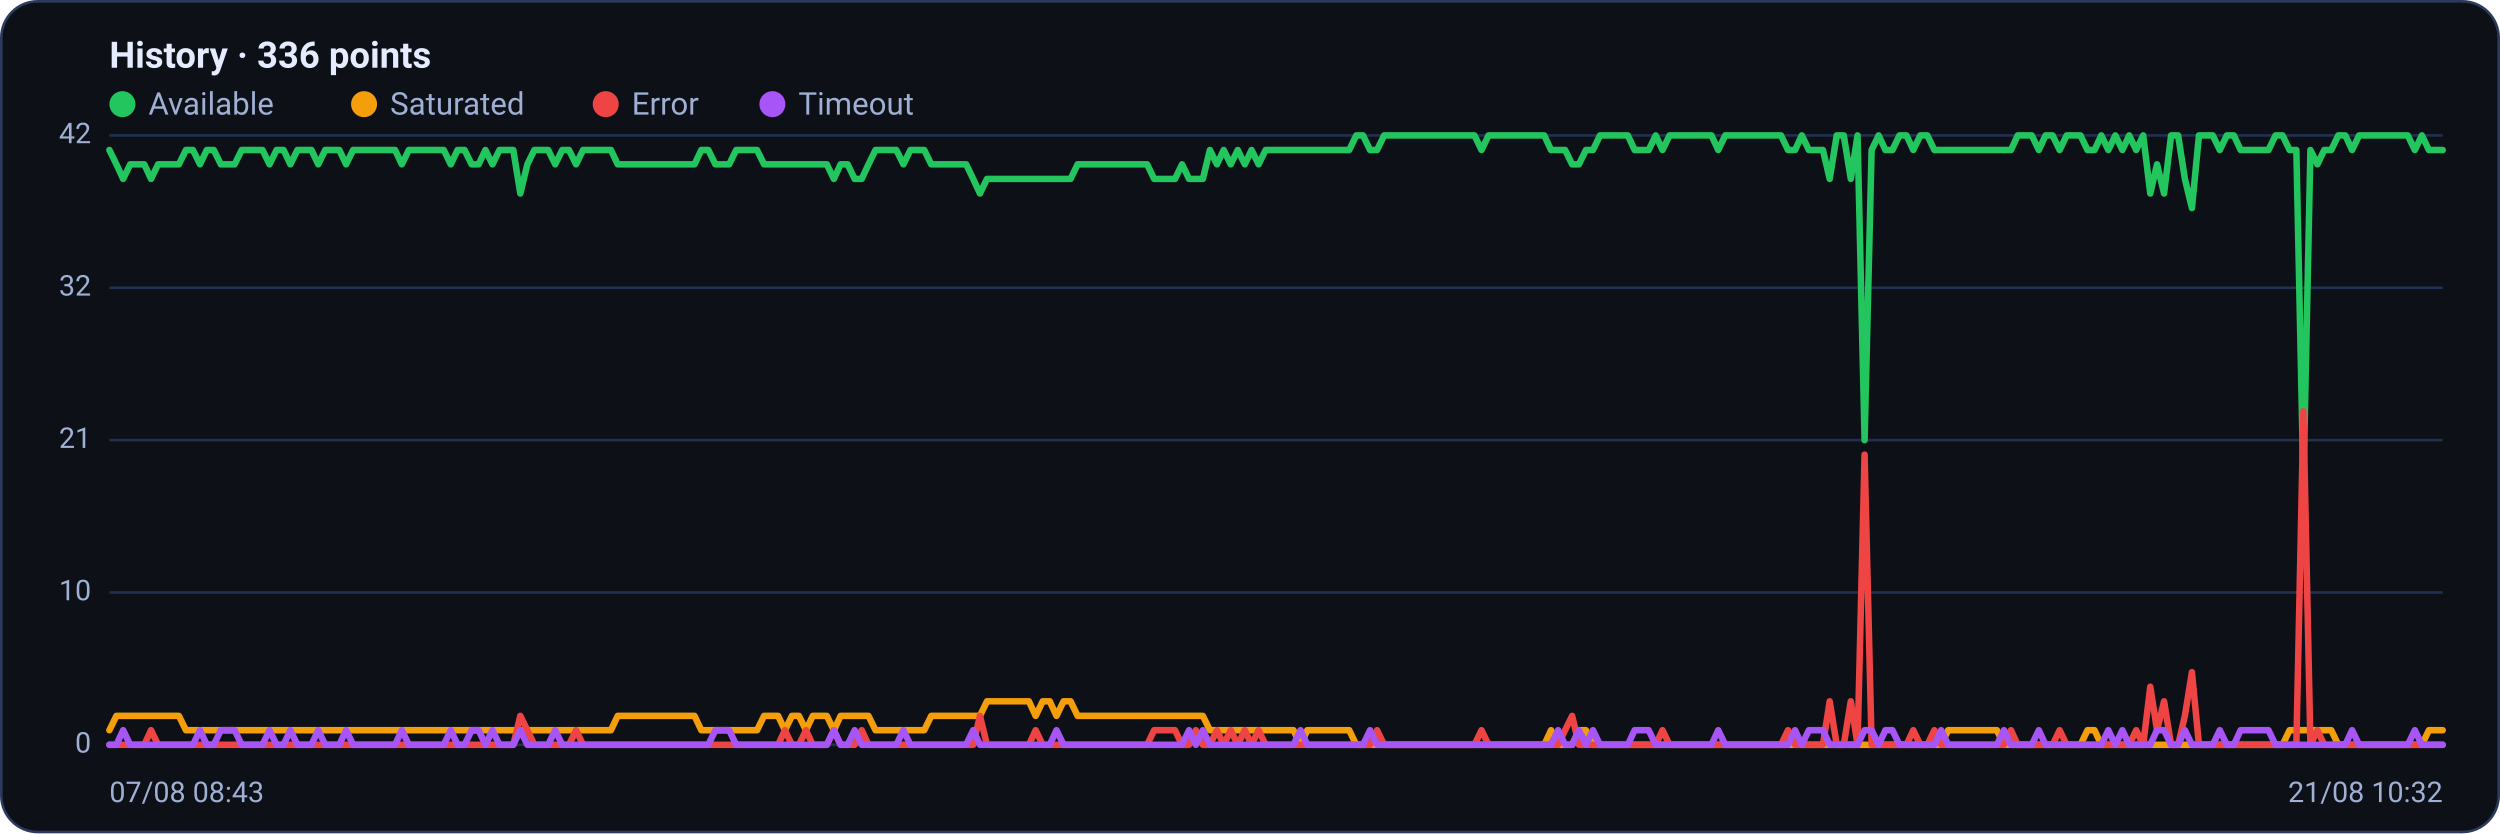
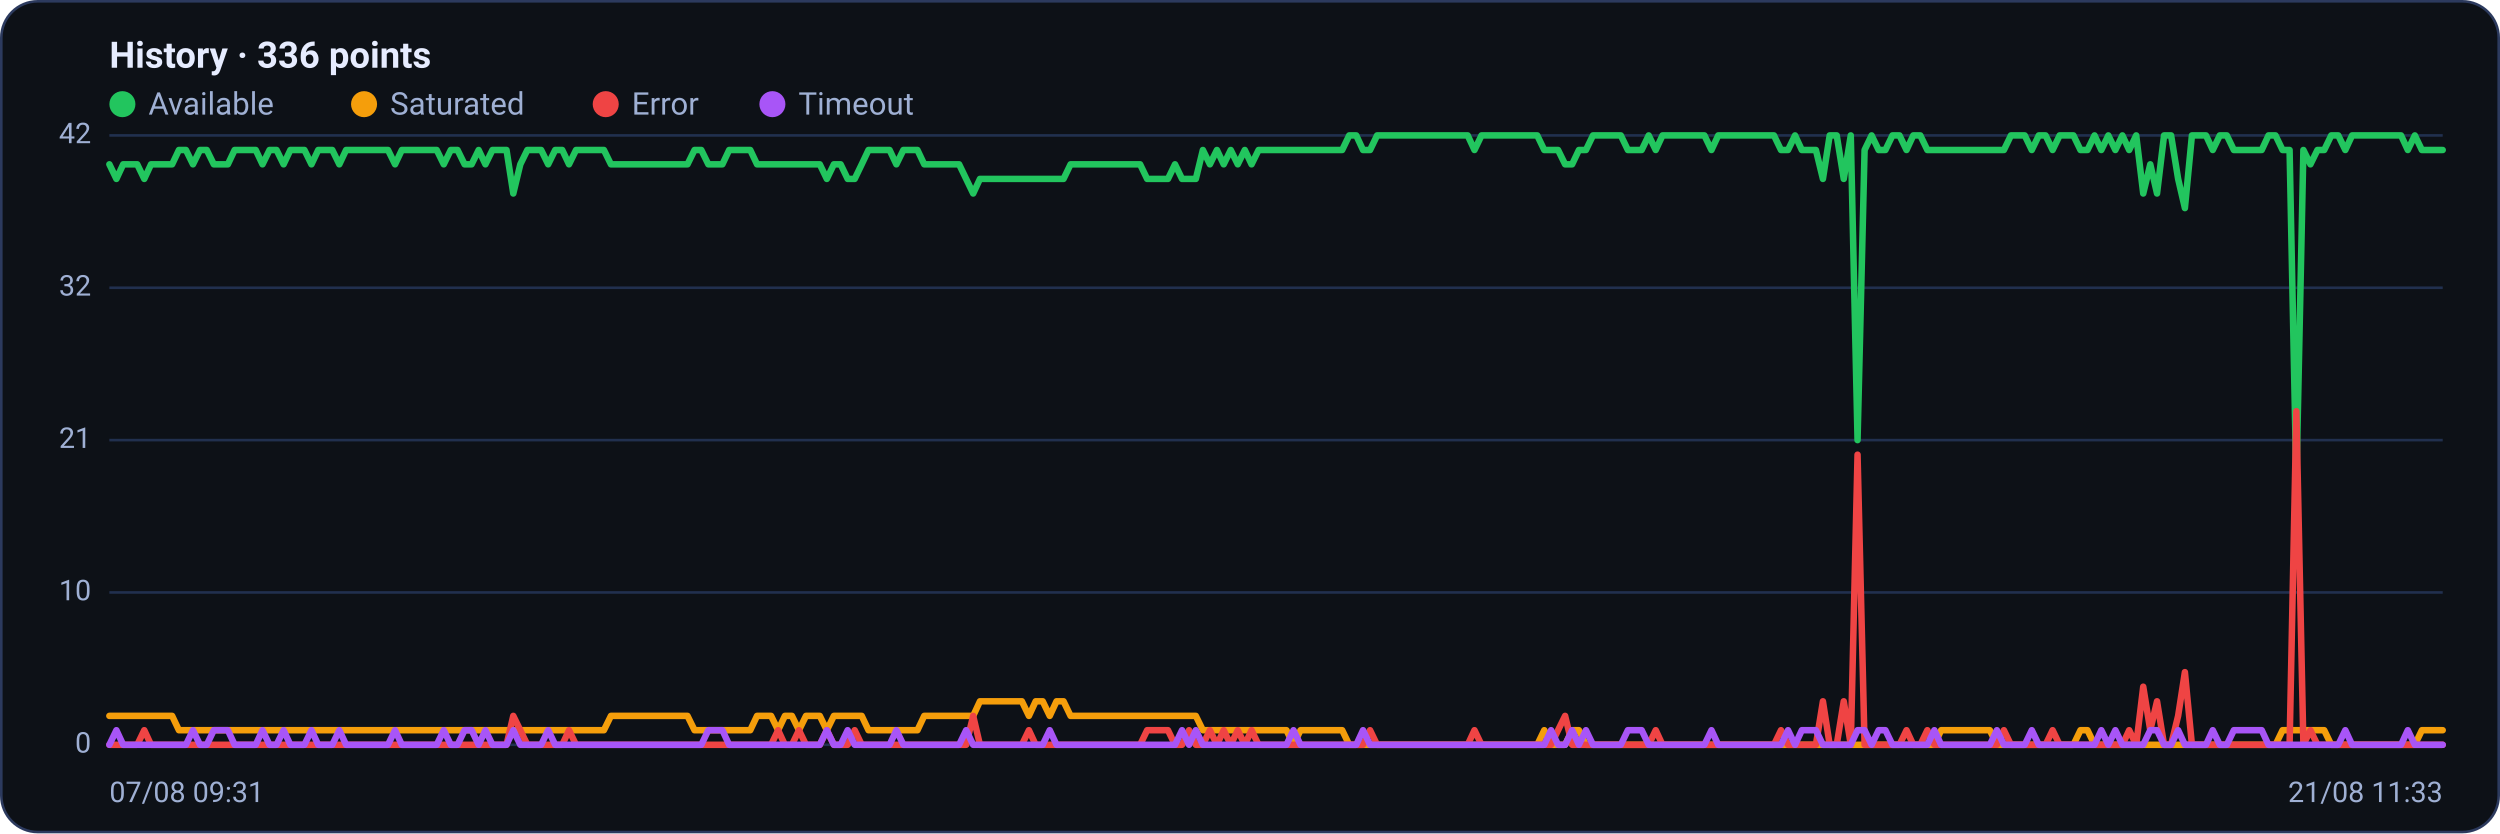
<svg xmlns="http://www.w3.org/2000/svg" viewBox="0 0 960 320" width="960" height="320" font-family="Segoe UI, system-ui, -apple-system, Roboto, Helvetica, Arial, sans-serif" role="img" aria-label="Availability history per region">
  <rect x="0.5" y="0.5" width="959" height="319" rx="14" fill="#0d1117" stroke="#2c3a5e" />
  <text x="42" y="26" font-size="14" font-weight="600" fill="#e6ecff">History · 336 points</text>
  <circle cx="47" cy="40" r="5" fill="#22c55e" />
  <text x="57" y="44" font-size="12" fill="#9fb0d4">Available</text>
  <circle cx="139.8" cy="40" r="5" fill="#f59e0b" />
  <text x="149.8" y="44" font-size="12" fill="#9fb0d4">Saturated</text>
  <circle cx="232.6" cy="40" r="5" fill="#ef4444" />
  <text x="242.6" y="44" font-size="12" fill="#9fb0d4">Error</text>
  <circle cx="296.6" cy="40" r="5" fill="#a855f7" />
  <text x="306.6" y="44" font-size="12" fill="#9fb0d4">Timeout</text>
  <line x1="42" y1="286.0" x2="938" y2="286.0" stroke="#21304f" stroke-width="1" />
  <text x="35" y="289.0" text-anchor="end" font-size="11" fill="#9fb0d4">0</text>
  <line x1="42" y1="227.5" x2="938" y2="227.5" stroke="#21304f" stroke-width="1" />
  <text x="35" y="230.5" text-anchor="end" font-size="11" fill="#9fb0d4">10</text>
  <line x1="42" y1="169.0" x2="938" y2="169.0" stroke="#21304f" stroke-width="1" />
  <text x="35" y="172.0" text-anchor="end" font-size="11" fill="#9fb0d4">21</text>
  <line x1="42" y1="110.5" x2="938" y2="110.5" stroke="#21304f" stroke-width="1" />
  <text x="35" y="113.5" text-anchor="end" font-size="11" fill="#9fb0d4">32</text>
  <line x1="42" y1="52.0" x2="938" y2="52.0" stroke="#21304f" stroke-width="1" />
  <text x="35" y="55.0" text-anchor="end" font-size="11" fill="#9fb0d4">42</text>
-   <polyline fill="none" stroke="#22c55e" stroke-width="2.5" stroke-linejoin="round" stroke-linecap="round" points="42.0,57.6 44.7,63.1 47.3,68.7 50.0,63.1 52.7,63.1 55.4,63.1 58.0,68.7 60.7,63.1 63.4,63.1 66.1,63.1 68.7,63.1 71.4,57.6 74.1,57.6 76.8,63.1 79.4,57.6 82.1,57.6 84.8,63.1 87.5,63.1 90.1,63.1 92.8,57.6 95.5,57.6 98.2,57.6 100.8,57.6 103.5,63.1 106.2,57.6 108.9,57.6 111.5,63.1 114.2,57.6 116.9,57.6 119.6,57.6 122.2,63.1 124.9,57.6 127.6,57.6 130.3,57.6 132.9,63.1 135.6,57.6 138.3,57.6 141.0,57.6 143.6,57.6 146.3,57.6 149.0,57.6 151.7,57.6 154.3,63.1 157.0,57.6 159.7,57.6 162.4,57.6 165.0,57.6 167.7,57.6 170.4,57.6 173.1,63.1 175.7,57.6 178.4,57.6 181.1,63.1 183.8,63.1 186.4,57.6 189.1,63.1 191.8,57.6 194.5,57.6 197.1,57.6 199.8,74.3 202.5,63.1 205.2,57.6 207.8,57.6 210.5,57.6 213.2,63.1 215.9,57.6 218.5,57.6 221.2,63.1 223.9,57.6 226.5,57.6 229.2,57.6 231.9,57.6 234.6,57.6 237.2,63.1 239.9,63.1 242.6,63.1 245.3,63.1 247.9,63.1 250.6,63.1 253.3,63.1 256.0,63.1 258.6,63.1 261.3,63.1 264.0,63.1 266.7,63.1 269.3,57.6 272.0,57.6 274.7,63.1 277.4,63.1 280.0,63.1 282.7,57.6 285.4,57.6 288.1,57.6 290.7,57.6 293.4,63.1 296.1,63.1 298.8,63.1 301.4,63.1 304.1,63.1 306.8,63.1 309.5,63.1 312.1,63.1 314.8,63.1 317.5,63.1 320.2,68.7 322.8,63.1 325.5,63.1 328.2,68.7 330.9,68.7 333.5,63.1 336.2,57.6 338.9,57.6 341.6,57.6 344.2,57.6 346.9,63.1 349.6,57.6 352.3,57.6 354.9,57.6 357.6,63.1 360.3,63.1 363.0,63.1 365.6,63.1 368.3,63.1 371.0,63.1 373.7,68.7 376.3,74.3 379.0,68.7 381.7,68.7 384.4,68.7 387.0,68.7 389.7,68.7 392.4,68.7 395.1,68.7 397.7,68.7 400.4,68.7 403.1,68.7 405.7,68.7 408.4,68.7 411.1,68.7 413.8,63.1 416.4,63.1 419.1,63.1 421.8,63.1 424.5,63.1 427.1,63.1 429.8,63.1 432.5,63.1 435.2,63.1 437.8,63.1 440.5,63.1 443.2,68.7 445.9,68.7 448.5,68.7 451.2,68.7 453.9,63.1 456.6,68.7 459.2,68.7 461.9,68.7 464.6,57.6 467.3,63.1 469.9,57.6 472.6,63.1 475.3,57.6 478.0,63.1 480.6,57.6 483.3,63.1 486.0,57.6 488.7,57.6 491.3,57.6 494.0,57.6 496.7,57.6 499.4,57.6 502.0,57.6 504.7,57.6 507.4,57.6 510.1,57.6 512.7,57.6 515.4,57.6 518.1,57.6 520.8,52.0 523.4,52.0 526.1,57.6 528.8,57.6 531.5,52.0 534.1,52.0 536.8,52.0 539.5,52.0 542.2,52.0 544.8,52.0 547.5,52.0 550.2,52.0 552.9,52.0 555.5,52.0 558.2,52.0 560.9,52.0 563.6,52.0 566.2,52.0 568.9,57.6 571.6,52.0 574.3,52.0 576.9,52.0 579.6,52.0 582.3,52.0 584.9,52.0 587.6,52.0 590.3,52.0 593.0,52.0 595.6,57.6 598.3,57.6 601.0,57.6 603.7,63.1 606.3,63.1 609.0,57.6 611.7,57.6 614.4,52.0 617.0,52.0 619.7,52.0 622.4,52.0 625.1,52.0 627.7,57.6 630.4,57.6 633.1,57.6 635.8,52.0 638.4,57.6 641.1,52.0 643.8,52.0 646.5,52.0 649.1,52.0 651.8,52.0 654.5,52.0 657.2,52.0 659.8,57.6 662.5,52.0 665.2,52.0 667.9,52.0 670.5,52.0 673.2,52.0 675.9,52.0 678.6,52.0 681.2,52.0 683.9,52.0 686.6,57.6 689.3,57.6 691.9,52.0 694.6,57.6 697.3,57.6 700.0,57.6 702.6,68.7 705.3,52.0 708.0,52.0 710.7,68.7 713.3,52.0 716.0,169.0 718.7,57.6 721.4,52.0 724.0,57.6 726.7,57.6 729.4,52.0 732.1,52.0 734.7,57.6 737.4,52.0 740.1,52.0 742.8,57.6 745.4,57.6 748.1,57.6 750.8,57.6 753.5,57.6 756.1,57.6 758.8,57.6 761.5,57.6 764.1,57.6 766.8,57.6 769.5,57.6 772.2,57.6 774.8,52.0 777.5,52.0 780.2,52.0 782.9,57.6 785.5,52.0 788.2,52.0 790.9,57.6 793.6,52.0 796.2,52.0 798.9,52.0 801.6,57.6 804.3,57.6 806.9,52.0 809.6,57.6 812.3,52.0 815.0,57.6 817.6,52.0 820.3,57.6 823.0,52.0 825.7,74.3 828.3,63.1 831.0,74.3 833.7,52.0 836.4,52.0 839.0,68.7 841.7,79.9 844.4,52.0 847.1,52.0 849.7,52.0 852.4,57.6 855.1,52.0 857.8,52.0 860.4,57.6 863.1,57.6 865.8,57.6 868.5,57.6 871.1,57.6 873.8,52.0 876.5,52.0 879.2,57.6 881.8,57.6 884.5,185.7 887.2,57.6 889.9,63.1 892.5,57.6 895.2,57.6 897.9,52.0 900.6,52.0 903.2,57.6 905.9,52.0 908.6,52.0 911.3,52.0 913.9,52.0 916.6,52.0 919.3,52.0 922.0,52.0 924.6,52.0 927.3,57.6 930.0,52.0 932.7,57.6 935.3,57.6 938.0,57.6" />
-   <polyline fill="none" stroke="#f59e0b" stroke-width="2.5" stroke-linejoin="round" stroke-linecap="round" points="42.0,280.4 44.7,274.9 47.3,274.9 50.0,274.9 52.7,274.9 55.4,274.9 58.0,274.9 60.7,274.9 63.4,274.9 66.1,274.9 68.7,274.9 71.4,280.4 74.1,280.4 76.8,280.4 79.4,280.4 82.1,280.4 84.8,280.4 87.5,280.4 90.1,280.4 92.8,280.4 95.5,280.4 98.2,280.4 100.8,280.4 103.5,280.4 106.2,280.4 108.9,280.4 111.5,280.4 114.2,280.4 116.9,280.4 119.6,280.4 122.2,280.4 124.9,280.4 127.6,280.4 130.3,280.4 132.9,280.4 135.6,280.4 138.3,280.4 141.0,280.4 143.6,280.4 146.3,280.4 149.0,280.4 151.7,280.4 154.3,280.4 157.0,280.4 159.7,280.4 162.4,280.4 165.0,280.4 167.7,280.4 170.4,280.4 173.1,280.4 175.7,280.4 178.4,280.4 181.1,280.4 183.8,280.4 186.4,280.4 189.1,280.4 191.8,280.4 194.5,280.4 197.1,280.4 199.8,280.4 202.5,280.4 205.2,280.4 207.8,280.4 210.5,280.4 213.2,280.4 215.9,280.4 218.5,280.4 221.2,280.4 223.9,280.4 226.5,280.4 229.2,280.4 231.9,280.4 234.6,280.4 237.2,274.9 239.9,274.9 242.6,274.9 245.3,274.9 247.9,274.9 250.6,274.9 253.3,274.9 256.0,274.9 258.6,274.9 261.3,274.9 264.0,274.9 266.7,274.9 269.3,280.4 272.0,280.4 274.7,280.4 277.4,280.4 280.0,280.4 282.7,280.4 285.4,280.4 288.1,280.4 290.7,280.4 293.4,274.9 296.1,274.9 298.8,274.9 301.4,280.4 304.1,274.9 306.8,274.9 309.5,280.4 312.1,274.9 314.8,274.9 317.5,274.9 320.2,280.4 322.8,274.9 325.5,274.9 328.2,274.9 330.9,274.9 333.5,274.9 336.2,280.4 338.9,280.4 341.6,280.4 344.2,280.4 346.9,280.4 349.6,280.4 352.3,280.4 354.9,280.4 357.6,274.9 360.3,274.9 363.0,274.9 365.6,274.9 368.3,274.9 371.0,274.9 373.7,274.9 376.3,274.9 379.0,269.3 381.7,269.3 384.4,269.3 387.0,269.3 389.7,269.3 392.4,269.3 395.1,269.3 397.7,274.9 400.4,269.3 403.1,269.3 405.7,274.9 408.4,269.3 411.1,269.3 413.8,274.9 416.4,274.9 419.1,274.9 421.8,274.9 424.5,274.9 427.1,274.9 429.8,274.9 432.5,274.9 435.2,274.9 437.8,274.9 440.5,274.9 443.2,274.9 445.9,274.9 448.5,274.9 451.2,274.9 453.9,274.9 456.6,274.9 459.2,274.9 461.9,274.9 464.6,280.4 467.3,280.4 469.9,280.4 472.6,280.4 475.3,280.4 478.0,280.4 480.6,280.4 483.3,280.4 486.0,280.4 488.7,280.4 491.3,280.4 494.0,280.4 496.7,280.4 499.4,286.0 502.0,280.4 504.7,280.4 507.4,280.4 510.1,280.4 512.7,280.4 515.4,280.4 518.1,280.4 520.8,286.0 523.4,286.0 526.1,286.0 528.8,286.0 531.5,286.0 534.1,286.0 536.8,286.0 539.5,286.0 542.2,286.0 544.8,286.0 547.5,286.0 550.2,286.0 552.9,286.0 555.5,286.0 558.2,286.0 560.9,286.0 563.6,286.0 566.2,286.0 568.9,286.0 571.6,286.0 574.3,286.0 576.9,286.0 579.6,286.0 582.3,286.0 584.9,286.0 587.6,286.0 590.3,286.0 593.0,286.0 595.6,280.4 598.3,286.0 601.0,286.0 603.7,286.0 606.3,280.4 609.0,280.4 611.7,286.0 614.4,286.0 617.0,286.0 619.7,286.0 622.4,286.0 625.1,286.0 627.7,286.0 630.4,286.0 633.1,286.0 635.8,286.0 638.4,286.0 641.1,286.0 643.8,286.0 646.5,286.0 649.1,286.0 651.8,286.0 654.5,286.0 657.2,286.0 659.8,286.0 662.5,286.0 665.2,286.0 667.9,286.0 670.5,286.0 673.2,286.0 675.9,286.0 678.6,286.0 681.2,286.0 683.9,286.0 686.6,286.0 689.3,286.0 691.9,286.0 694.6,286.0 697.3,286.0 700.0,286.0 702.6,286.0 705.3,286.0 708.0,286.0 710.7,286.0 713.3,286.0 716.0,286.0 718.7,286.0 721.4,286.0 724.0,286.0 726.7,286.0 729.4,286.0 732.1,286.0 734.7,286.0 737.4,286.0 740.1,286.0 742.8,286.0 745.4,286.0 748.1,280.4 750.8,280.4 753.5,280.4 756.1,280.4 758.8,280.4 761.5,280.4 764.1,280.4 766.8,280.4 769.5,286.0 772.2,286.0 774.8,286.0 777.5,286.0 780.2,286.0 782.9,286.0 785.5,286.0 788.2,286.0 790.9,286.0 793.6,286.0 796.2,286.0 798.9,286.0 801.6,280.4 804.3,280.4 806.9,286.0 809.6,286.0 812.3,286.0 815.0,286.0 817.6,286.0 820.3,286.0 823.0,286.0 825.7,286.0 828.3,286.0 831.0,286.0 833.7,286.0 836.4,286.0 839.0,286.0 841.7,286.0 844.4,286.0 847.1,286.0 849.7,286.0 852.4,286.0 855.1,286.0 857.8,286.0 860.4,286.0 863.1,286.0 865.8,286.0 868.5,286.0 871.1,286.0 873.8,286.0 876.5,286.0 879.2,280.4 881.8,280.4 884.5,280.4 887.2,280.4 889.9,280.4 892.5,280.4 895.2,280.4 897.9,286.0 900.6,286.0 903.2,286.0 905.9,286.0 908.6,286.0 911.3,286.0 913.9,286.0 916.6,286.0 919.3,286.0 922.0,286.0 924.6,286.0 927.3,286.0 930.0,286.0 932.7,280.4 935.3,280.4 938.0,280.4" />
-   <polyline fill="none" stroke="#ef4444" stroke-width="2.5" stroke-linejoin="round" stroke-linecap="round" points="42.0,286.0 44.7,286.0 47.3,286.0 50.0,286.0 52.7,286.0 55.4,286.0 58.0,280.4 60.7,286.0 63.4,286.0 66.1,286.0 68.7,286.0 71.4,286.0 74.1,286.0 76.8,286.0 79.4,286.0 82.1,286.0 84.8,286.0 87.5,286.0 90.1,286.0 92.8,286.0 95.5,286.0 98.2,286.0 100.8,286.0 103.5,286.0 106.2,286.0 108.9,286.0 111.5,286.0 114.2,286.0 116.9,286.0 119.6,286.0 122.2,286.0 124.9,286.0 127.6,286.0 130.3,286.0 132.9,286.0 135.6,286.0 138.3,286.0 141.0,286.0 143.6,286.0 146.3,286.0 149.0,286.0 151.7,286.0 154.3,286.0 157.0,286.0 159.7,286.0 162.4,286.0 165.0,286.0 167.7,286.0 170.4,286.0 173.1,286.0 175.7,286.0 178.4,286.0 181.1,286.0 183.8,286.0 186.4,286.0 189.1,286.0 191.8,286.0 194.5,286.0 197.1,286.0 199.8,274.9 202.5,280.4 205.2,286.0 207.8,286.0 210.5,286.0 213.2,286.0 215.9,286.0 218.5,286.0 221.2,280.4 223.9,286.0 226.5,286.0 229.2,286.0 231.9,286.0 234.6,286.0 237.2,286.0 239.9,286.0 242.6,286.0 245.3,286.0 247.9,286.0 250.6,286.0 253.3,286.0 256.0,286.0 258.6,286.0 261.3,286.0 264.0,286.0 266.7,286.0 269.3,286.0 272.0,286.0 274.7,286.0 277.4,286.0 280.0,286.0 282.7,286.0 285.4,286.0 288.1,286.0 290.7,286.0 293.4,286.0 296.1,286.0 298.8,286.0 301.4,280.4 304.1,286.0 306.8,286.0 309.5,280.4 312.1,286.0 314.8,286.0 317.5,286.0 320.2,280.4 322.8,286.0 325.5,286.0 328.2,286.0 330.9,280.4 333.5,286.0 336.2,286.0 338.9,286.0 341.6,286.0 344.2,286.0 346.9,286.0 349.6,286.0 352.3,286.0 354.9,286.0 357.6,286.0 360.3,286.0 363.0,286.0 365.6,286.0 368.3,286.0 371.0,286.0 373.7,286.0 376.3,274.9 379.0,286.0 381.7,286.0 384.4,286.0 387.0,286.0 389.7,286.0 392.4,286.0 395.1,286.0 397.7,280.4 400.4,286.0 403.1,286.0 405.7,286.0 408.4,286.0 411.1,286.0 413.8,286.0 416.4,286.0 419.1,286.0 421.8,286.0 424.5,286.0 427.1,286.0 429.8,286.0 432.5,286.0 435.2,286.0 437.8,286.0 440.5,286.0 443.2,280.4 445.9,280.4 448.5,280.4 451.2,280.4 453.9,286.0 456.6,286.0 459.2,280.4 461.9,286.0 464.6,286.0 467.3,280.4 469.9,286.0 472.6,280.4 475.3,286.0 478.0,280.4 480.6,286.0 483.3,280.4 486.0,286.0 488.7,286.0 491.3,286.0 494.0,286.0 496.7,286.0 499.4,286.0 502.0,286.0 504.7,286.0 507.4,286.0 510.1,286.0 512.7,286.0 515.4,286.0 518.1,286.0 520.8,286.0 523.4,286.0 526.1,286.0 528.8,280.4 531.5,286.0 534.1,286.0 536.8,286.0 539.5,286.0 542.2,286.0 544.8,286.0 547.5,286.0 550.2,286.0 552.9,286.0 555.5,286.0 558.2,286.0 560.9,286.0 563.6,286.0 566.2,286.0 568.9,280.4 571.6,286.0 574.3,286.0 576.9,286.0 579.6,286.0 582.3,286.0 584.9,286.0 587.6,286.0 590.3,286.0 593.0,286.0 595.6,286.0 598.3,286.0 601.0,280.4 603.7,274.9 606.3,286.0 609.0,286.0 611.7,286.0 614.4,286.0 617.0,286.0 619.7,286.0 622.4,286.0 625.1,286.0 627.7,286.0 630.4,286.0 633.1,286.0 635.8,286.0 638.4,280.4 641.1,286.0 643.8,286.0 646.5,286.0 649.1,286.0 651.8,286.0 654.5,286.0 657.2,286.0 659.8,286.0 662.5,286.0 665.2,286.0 667.9,286.0 670.5,286.0 673.2,286.0 675.9,286.0 678.6,286.0 681.2,286.0 683.9,286.0 686.6,280.4 689.3,286.0 691.9,286.0 694.6,286.0 697.3,286.0 700.0,286.0 702.6,269.3 705.3,286.0 708.0,286.0 710.7,269.3 713.3,286.0 716.0,174.6 718.7,286.0 721.4,286.0 724.0,286.0 726.7,286.0 729.4,286.0 732.1,286.0 734.7,280.4 737.4,286.0 740.1,286.0 742.8,280.4 745.4,286.0 748.1,286.0 750.8,286.0 753.5,286.0 756.1,286.0 758.8,286.0 761.5,286.0 764.1,286.0 766.8,286.0 769.5,286.0 772.2,280.4 774.8,286.0 777.5,286.0 780.2,286.0 782.9,286.0 785.5,286.0 788.2,286.0 790.9,280.4 793.6,286.0 796.2,286.0 798.9,286.0 801.6,286.0 804.3,286.0 806.9,286.0 809.6,286.0 812.3,286.0 815.0,286.0 817.6,286.0 820.3,280.4 823.0,286.0 825.7,263.7 828.3,280.4 831.0,269.3 833.7,286.0 836.4,286.0 839.0,274.9 841.7,258.1 844.4,286.0 847.1,286.0 849.7,286.0 852.4,286.0 855.1,286.0 857.8,286.0 860.4,286.0 863.1,286.0 865.8,286.0 868.5,286.0 871.1,286.0 873.8,286.0 876.5,286.0 879.2,286.0 881.8,286.0 884.5,157.9 887.2,286.0 889.9,280.4 892.5,286.0 895.2,286.0 897.9,286.0 900.6,286.0 903.2,286.0 905.9,286.0 908.6,286.0 911.3,286.0 913.9,286.0 916.6,286.0 919.3,286.0 922.0,286.0 924.6,286.0 927.3,286.0 930.0,286.0 932.7,286.0 935.3,286.0 938.0,286.0" />
-   <polyline fill="none" stroke="#a855f7" stroke-width="2.5" stroke-linejoin="round" stroke-linecap="round" points="42.0,286.0 44.7,286.0 47.3,280.4 50.0,286.0 52.7,286.0 55.4,286.0 58.0,286.0 60.7,286.0 63.4,286.0 66.1,286.0 68.7,286.0 71.4,286.0 74.1,286.0 76.8,280.4 79.4,286.0 82.1,286.0 84.8,280.4 87.5,280.4 90.1,280.4 92.8,286.0 95.5,286.0 98.2,286.0 100.8,286.0 103.5,280.4 106.2,286.0 108.9,286.0 111.5,280.4 114.2,286.0 116.9,286.0 119.6,286.0 122.2,280.4 124.9,286.0 127.6,286.0 130.3,286.0 132.9,280.4 135.6,286.0 138.3,286.0 141.0,286.0 143.6,286.0 146.3,286.0 149.0,286.0 151.7,286.0 154.3,280.4 157.0,286.0 159.7,286.0 162.4,286.0 165.0,286.0 167.7,286.0 170.4,286.0 173.1,280.4 175.7,286.0 178.4,286.0 181.1,280.4 183.8,280.4 186.4,286.0 189.1,280.4 191.8,286.0 194.5,286.0 197.1,286.0 199.8,280.4 202.5,286.0 205.2,286.0 207.8,286.0 210.5,286.0 213.2,280.4 215.9,286.0 218.5,286.0 221.2,286.0 223.9,286.0 226.5,286.0 229.2,286.0 231.9,286.0 234.6,286.0 237.2,286.0 239.9,286.0 242.6,286.0 245.3,286.0 247.9,286.0 250.6,286.0 253.3,286.0 256.0,286.0 258.6,286.0 261.3,286.0 264.0,286.0 266.7,286.0 269.3,286.0 272.0,286.0 274.7,280.4 277.4,280.4 280.0,280.4 282.7,286.0 285.4,286.0 288.1,286.0 290.7,286.0 293.4,286.0 296.1,286.0 298.8,286.0 301.4,286.0 304.1,286.0 306.8,286.0 309.5,286.0 312.1,286.0 314.8,286.0 317.5,286.0 320.2,280.4 322.8,286.0 325.5,286.0 328.2,280.4 330.9,286.0 333.5,286.0 336.2,286.0 338.9,286.0 341.6,286.0 344.2,286.0 346.9,280.4 349.6,286.0 352.3,286.0 354.9,286.0 357.6,286.0 360.3,286.0 363.0,286.0 365.6,286.0 368.3,286.0 371.0,286.0 373.7,280.4 376.3,286.0 379.0,286.0 381.7,286.0 384.4,286.0 387.0,286.0 389.7,286.0 392.4,286.0 395.1,286.0 397.7,286.0 400.4,286.0 403.1,286.0 405.7,280.4 408.4,286.0 411.1,286.0 413.8,286.0 416.4,286.0 419.1,286.0 421.8,286.0 424.5,286.0 427.1,286.0 429.8,286.0 432.5,286.0 435.2,286.0 437.8,286.0 440.5,286.0 443.2,286.0 445.9,286.0 448.5,286.0 451.2,286.0 453.9,286.0 456.6,280.4 459.2,286.0 461.9,280.4 464.6,286.0 467.3,286.0 469.9,286.0 472.6,286.0 475.3,286.0 478.0,286.0 480.6,286.0 483.3,286.0 486.0,286.0 488.7,286.0 491.3,286.0 494.0,286.0 496.7,286.0 499.4,280.4 502.0,286.0 504.7,286.0 507.4,286.0 510.1,286.0 512.7,286.0 515.4,286.0 518.1,286.0 520.8,286.0 523.4,286.0 526.1,280.4 528.8,286.0 531.5,286.0 534.1,286.0 536.8,286.0 539.5,286.0 542.2,286.0 544.8,286.0 547.5,286.0 550.2,286.0 552.9,286.0 555.5,286.0 558.2,286.0 560.9,286.0 563.6,286.0 566.2,286.0 568.9,286.0 571.6,286.0 574.3,286.0 576.9,286.0 579.6,286.0 582.3,286.0 584.9,286.0 587.6,286.0 590.3,286.0 593.0,286.0 595.6,286.0 598.3,280.4 601.0,286.0 603.7,286.0 606.3,280.4 609.0,286.0 611.7,280.4 614.4,286.0 617.0,286.0 619.7,286.0 622.4,286.0 625.1,286.0 627.7,280.4 630.4,280.4 633.1,280.4 635.8,286.0 638.4,286.0 641.1,286.0 643.8,286.0 646.5,286.0 649.1,286.0 651.8,286.0 654.5,286.0 657.2,286.0 659.8,280.4 662.5,286.0 665.2,286.0 667.9,286.0 670.5,286.0 673.2,286.0 675.9,286.0 678.6,286.0 681.2,286.0 683.9,286.0 686.6,286.0 689.3,280.4 691.9,286.0 694.6,280.4 697.3,280.4 700.0,280.4 702.6,286.0 705.3,286.0 708.0,286.0 710.7,286.0 713.3,286.0 716.0,280.4 718.7,280.4 721.4,286.0 724.0,280.4 726.7,280.4 729.4,286.0 732.1,286.0 734.7,286.0 737.4,286.0 740.1,286.0 742.8,286.0 745.4,280.4 748.1,286.0 750.8,286.0 753.5,286.0 756.1,286.0 758.8,286.0 761.5,286.0 764.1,286.0 766.8,286.0 769.5,280.4 772.2,286.0 774.8,286.0 777.5,286.0 780.2,286.0 782.9,280.4 785.5,286.0 788.2,286.0 790.9,286.0 793.6,286.0 796.2,286.0 798.9,286.0 801.6,286.0 804.3,286.0 806.9,286.0 809.6,280.4 812.3,286.0 815.0,280.4 817.6,286.0 820.3,286.0 823.0,286.0 825.7,286.0 828.3,280.4 831.0,280.4 833.7,286.0 836.4,286.0 839.0,280.4 841.7,286.0 844.4,286.0 847.1,286.0 849.7,286.0 852.4,280.4 855.1,286.0 857.8,286.0 860.4,280.4 863.1,280.4 865.8,280.4 868.5,280.4 871.1,280.4 873.8,286.0 876.5,286.0 879.2,286.0 881.8,286.0 884.5,286.0 887.2,286.0 889.9,286.0 892.5,286.0 895.2,286.0 897.9,286.0 900.6,286.0 903.2,280.4 905.9,286.0 908.6,286.0 911.3,286.0 913.9,286.0 916.6,286.0 919.3,286.0 922.0,286.0 924.6,286.0 927.3,280.4 930.0,286.0 932.7,286.0 935.3,286.0 938.0,286.0" />
-   <text x="42" y="308" font-size="11" fill="#9fb0d4">07/08 08:43</text>
-   <text x="938" y="308" text-anchor="end" font-size="11" fill="#9fb0d4">21/08 10:32</text>
+   <polyline fill="none" stroke="#22c55e" stroke-width="2.5" stroke-linejoin="round" stroke-linecap="round" points="42.0,63.1 44.7,68.7 47.3,63.1 50.0,63.1 52.7,63.1 55.4,68.7 58.0,63.1 60.7,63.1 63.4,63.1 66.1,63.1 68.7,57.6 71.4,57.6 74.1,63.1 76.8,57.6 79.4,57.6 82.1,63.1 84.8,63.1 87.5,63.1 90.1,57.6 92.8,57.6 95.5,57.6 98.2,57.6 100.8,63.1 103.5,57.6 106.2,57.6 108.9,63.1 111.5,57.6 114.2,57.6 116.9,57.6 119.6,63.1 122.2,57.6 124.9,57.6 127.6,57.6 130.3,63.1 132.9,57.6 135.6,57.6 138.3,57.6 141.0,57.6 143.6,57.6 146.3,57.6 149.0,57.6 151.7,63.1 154.3,57.6 157.0,57.6 159.7,57.6 162.4,57.6 165.0,57.6 167.7,57.6 170.4,63.1 173.1,57.6 175.7,57.6 178.4,63.1 181.1,63.1 183.8,57.6 186.4,63.1 189.1,57.6 191.8,57.6 194.5,57.6 197.1,74.3 199.8,63.1 202.5,57.6 205.2,57.6 207.8,57.6 210.5,63.1 213.2,57.6 215.9,57.6 218.5,63.1 221.2,57.6 223.9,57.6 226.5,57.6 229.2,57.6 231.9,57.6 234.6,63.1 237.2,63.1 239.9,63.1 242.6,63.1 245.3,63.1 247.9,63.1 250.6,63.1 253.3,63.1 256.0,63.1 258.6,63.1 261.3,63.1 264.0,63.1 266.7,57.6 269.3,57.6 272.0,63.1 274.7,63.1 277.4,63.1 280.0,57.6 282.7,57.6 285.4,57.6 288.1,57.6 290.7,63.1 293.4,63.1 296.1,63.1 298.8,63.1 301.4,63.1 304.1,63.1 306.8,63.1 309.5,63.1 312.1,63.1 314.8,63.1 317.5,68.7 320.2,63.1 322.8,63.1 325.5,68.7 328.2,68.7 330.9,63.1 333.5,57.6 336.2,57.6 338.9,57.6 341.6,57.6 344.2,63.1 346.9,57.6 349.6,57.6 352.3,57.6 354.9,63.1 357.6,63.1 360.3,63.1 363.0,63.1 365.6,63.1 368.3,63.1 371.0,68.7 373.7,74.3 376.3,68.7 379.0,68.7 381.7,68.7 384.4,68.7 387.0,68.7 389.7,68.7 392.4,68.7 395.1,68.7 397.7,68.7 400.4,68.7 403.1,68.7 405.7,68.7 408.4,68.7 411.1,63.1 413.8,63.1 416.4,63.1 419.1,63.1 421.8,63.1 424.5,63.1 427.1,63.1 429.8,63.1 432.5,63.1 435.2,63.1 437.8,63.1 440.5,68.7 443.2,68.7 445.9,68.7 448.5,68.7 451.2,63.1 453.9,68.7 456.6,68.7 459.2,68.7 461.9,57.6 464.6,63.1 467.3,57.6 469.9,63.1 472.6,57.6 475.3,63.1 478.0,57.6 480.6,63.1 483.3,57.6 486.0,57.6 488.7,57.6 491.3,57.6 494.0,57.6 496.7,57.6 499.4,57.6 502.0,57.6 504.7,57.6 507.4,57.6 510.1,57.6 512.7,57.6 515.4,57.6 518.1,52.0 520.8,52.0 523.4,57.6 526.1,57.6 528.8,52.0 531.5,52.0 534.1,52.0 536.8,52.0 539.5,52.0 542.2,52.0 544.8,52.0 547.5,52.0 550.2,52.0 552.9,52.0 555.5,52.0 558.2,52.0 560.9,52.0 563.6,52.0 566.2,57.6 568.9,52.0 571.6,52.0 574.3,52.0 576.9,52.0 579.6,52.0 582.3,52.0 584.9,52.0 587.6,52.0 590.3,52.0 593.0,57.6 595.6,57.6 598.3,57.6 601.0,63.1 603.7,63.1 606.3,57.6 609.0,57.6 611.7,52.0 614.4,52.0 617.0,52.0 619.7,52.0 622.4,52.0 625.1,57.6 627.7,57.6 630.4,57.6 633.1,52.0 635.8,57.6 638.4,52.0 641.1,52.0 643.8,52.0 646.5,52.0 649.1,52.0 651.8,52.0 654.5,52.0 657.2,57.6 659.8,52.0 662.5,52.0 665.2,52.0 667.9,52.0 670.5,52.0 673.2,52.0 675.9,52.0 678.6,52.0 681.2,52.0 683.9,57.6 686.6,57.6 689.3,52.0 691.9,57.6 694.6,57.6 697.3,57.6 700.0,68.7 702.6,52.0 705.3,52.0 708.0,68.7 710.7,52.0 713.3,169.0 716.0,57.6 718.7,52.0 721.4,57.6 724.0,57.6 726.7,52.0 729.4,52.0 732.1,57.6 734.7,52.0 737.4,52.0 740.1,57.6 742.8,57.6 745.4,57.6 748.1,57.6 750.8,57.6 753.5,57.6 756.1,57.6 758.8,57.6 761.5,57.6 764.1,57.6 766.8,57.6 769.5,57.6 772.2,52.0 774.8,52.0 777.5,52.0 780.2,57.6 782.9,52.0 785.5,52.0 788.2,57.6 790.9,52.0 793.6,52.0 796.2,52.0 798.9,57.6 801.6,57.6 804.3,52.0 806.9,57.6 809.6,52.0 812.3,57.6 815.0,52.0 817.6,57.6 820.3,52.0 823.0,74.3 825.7,63.1 828.3,74.3 831.0,52.0 833.7,52.0 836.4,68.7 839.0,79.9 841.7,52.0 844.4,52.0 847.1,52.0 849.7,57.6 852.4,52.0 855.1,52.0 857.8,57.6 860.4,57.6 863.1,57.6 865.8,57.6 868.5,57.6 871.1,52.0 873.8,52.0 876.5,57.6 879.2,57.6 881.8,185.7 884.5,57.6 887.2,63.1 889.9,57.6 892.5,57.6 895.2,52.0 897.9,52.0 900.6,57.6 903.2,52.0 905.9,52.0 908.6,52.0 911.3,52.0 913.9,52.0 916.6,52.0 919.3,52.0 922.0,52.0 924.6,57.6 927.3,52.0 930.0,57.6 932.7,57.6 935.3,57.6 938.0,57.6" />
+   <polyline fill="none" stroke="#f59e0b" stroke-width="2.5" stroke-linejoin="round" stroke-linecap="round" points="42.0,274.9 44.7,274.9 47.3,274.9 50.0,274.9 52.7,274.9 55.4,274.9 58.0,274.9 60.7,274.9 63.4,274.9 66.1,274.9 68.7,280.4 71.4,280.4 74.1,280.4 76.8,280.4 79.4,280.4 82.1,280.4 84.8,280.4 87.5,280.4 90.1,280.4 92.8,280.4 95.5,280.4 98.2,280.4 100.8,280.4 103.5,280.4 106.2,280.4 108.9,280.4 111.5,280.4 114.2,280.4 116.9,280.4 119.6,280.4 122.2,280.4 124.9,280.4 127.6,280.4 130.3,280.4 132.9,280.4 135.6,280.4 138.3,280.4 141.0,280.4 143.6,280.4 146.3,280.4 149.0,280.4 151.7,280.4 154.3,280.4 157.0,280.4 159.7,280.4 162.4,280.4 165.0,280.4 167.7,280.4 170.4,280.4 173.1,280.4 175.7,280.4 178.4,280.4 181.1,280.4 183.8,280.4 186.4,280.4 189.1,280.4 191.8,280.4 194.5,280.4 197.1,280.4 199.8,280.4 202.5,280.4 205.2,280.4 207.8,280.4 210.5,280.4 213.2,280.4 215.9,280.4 218.5,280.4 221.2,280.4 223.9,280.4 226.5,280.4 229.2,280.4 231.9,280.4 234.6,274.9 237.2,274.9 239.9,274.9 242.6,274.9 245.3,274.9 247.9,274.9 250.6,274.9 253.3,274.9 256.0,274.9 258.6,274.9 261.3,274.9 264.0,274.9 266.7,280.4 269.3,280.4 272.0,280.4 274.7,280.4 277.4,280.4 280.0,280.4 282.7,280.4 285.4,280.4 288.1,280.4 290.7,274.9 293.4,274.9 296.1,274.9 298.8,280.4 301.4,274.9 304.1,274.9 306.8,280.4 309.5,274.9 312.1,274.9 314.8,274.9 317.5,280.4 320.2,274.9 322.8,274.9 325.5,274.9 328.2,274.9 330.9,274.9 333.5,280.4 336.2,280.4 338.9,280.4 341.6,280.4 344.2,280.4 346.9,280.4 349.6,280.4 352.3,280.4 354.9,274.9 357.6,274.9 360.3,274.9 363.0,274.9 365.6,274.9 368.3,274.9 371.0,274.9 373.7,274.9 376.3,269.3 379.0,269.3 381.7,269.3 384.4,269.3 387.0,269.3 389.7,269.3 392.4,269.3 395.1,274.9 397.7,269.3 400.4,269.3 403.1,274.9 405.7,269.3 408.4,269.3 411.1,274.9 413.8,274.9 416.4,274.9 419.1,274.9 421.8,274.9 424.5,274.9 427.1,274.9 429.8,274.9 432.5,274.9 435.2,274.9 437.8,274.9 440.5,274.9 443.2,274.9 445.9,274.9 448.5,274.9 451.2,274.9 453.9,274.9 456.6,274.9 459.2,274.9 461.9,280.4 464.6,280.4 467.3,280.4 469.9,280.4 472.6,280.4 475.3,280.4 478.0,280.4 480.6,280.4 483.3,280.4 486.0,280.4 488.7,280.4 491.3,280.4 494.0,280.4 496.7,286.0 499.4,280.4 502.0,280.4 504.7,280.4 507.4,280.4 510.1,280.4 512.7,280.4 515.4,280.4 518.1,286.0 520.8,286.0 523.4,286.0 526.1,286.0 528.8,286.0 531.5,286.0 534.1,286.0 536.8,286.0 539.5,286.0 542.2,286.0 544.8,286.0 547.5,286.0 550.2,286.0 552.9,286.0 555.5,286.0 558.2,286.0 560.9,286.0 563.6,286.0 566.2,286.0 568.9,286.0 571.6,286.0 574.3,286.0 576.9,286.0 579.6,286.0 582.3,286.0 584.9,286.0 587.6,286.0 590.3,286.0 593.0,280.4 595.6,286.0 598.3,286.0 601.0,286.0 603.7,280.4 606.3,280.4 609.0,286.0 611.7,286.0 614.4,286.0 617.0,286.0 619.7,286.0 622.4,286.0 625.1,286.0 627.7,286.0 630.4,286.0 633.1,286.0 635.8,286.0 638.4,286.0 641.1,286.0 643.8,286.0 646.5,286.0 649.1,286.0 651.8,286.0 654.5,286.0 657.2,286.0 659.8,286.0 662.5,286.0 665.2,286.0 667.9,286.0 670.5,286.0 673.2,286.0 675.9,286.0 678.6,286.0 681.2,286.0 683.9,286.0 686.6,286.0 689.3,286.0 691.9,286.0 694.6,286.0 697.3,286.0 700.0,286.0 702.6,286.0 705.3,286.0 708.0,286.0 710.7,286.0 713.3,286.0 716.0,286.0 718.7,286.0 721.4,286.0 724.0,286.0 726.7,286.0 729.4,286.0 732.1,286.0 734.7,286.0 737.4,286.0 740.1,286.0 742.8,286.0 745.4,280.4 748.1,280.4 750.8,280.4 753.5,280.4 756.1,280.4 758.8,280.4 761.5,280.4 764.1,280.4 766.8,286.0 769.5,286.0 772.2,286.0 774.8,286.0 777.5,286.0 780.2,286.0 782.9,286.0 785.5,286.0 788.2,286.0 790.9,286.0 793.6,286.0 796.2,286.0 798.9,280.4 801.6,280.4 804.3,286.0 806.9,286.0 809.6,286.0 812.3,286.0 815.0,286.0 817.6,286.0 820.3,286.0 823.0,286.0 825.7,286.0 828.3,286.0 831.0,286.0 833.7,286.0 836.4,286.0 839.0,286.0 841.7,286.0 844.4,286.0 847.1,286.0 849.7,286.0 852.4,286.0 855.1,286.0 857.8,286.0 860.4,286.0 863.1,286.0 865.8,286.0 868.5,286.0 871.1,286.0 873.8,286.0 876.5,280.4 879.2,280.4 881.8,280.4 884.5,280.4 887.2,280.4 889.9,280.4 892.5,280.4 895.2,286.0 897.9,286.0 900.6,286.0 903.2,286.0 905.9,286.0 908.6,286.0 911.3,286.0 913.9,286.0 916.6,286.0 919.3,286.0 922.0,286.0 924.6,286.0 927.3,286.0 930.0,280.4 932.7,280.4 935.3,280.4 938.0,280.4" />
+   <polyline fill="none" stroke="#ef4444" stroke-width="2.5" stroke-linejoin="round" stroke-linecap="round" points="42.0,286.0 44.7,286.0 47.3,286.0 50.0,286.0 52.7,286.0 55.4,280.4 58.0,286.0 60.7,286.0 63.4,286.0 66.1,286.0 68.7,286.0 71.4,286.0 74.1,286.0 76.8,286.0 79.4,286.0 82.1,286.0 84.8,286.0 87.5,286.0 90.1,286.0 92.8,286.0 95.5,286.0 98.2,286.0 100.8,286.0 103.5,286.0 106.2,286.0 108.9,286.0 111.5,286.0 114.2,286.0 116.9,286.0 119.6,286.0 122.2,286.0 124.9,286.0 127.6,286.0 130.3,286.0 132.9,286.0 135.6,286.0 138.3,286.0 141.0,286.0 143.6,286.0 146.3,286.0 149.0,286.0 151.7,286.0 154.3,286.0 157.0,286.0 159.7,286.0 162.4,286.0 165.0,286.0 167.7,286.0 170.4,286.0 173.1,286.0 175.7,286.0 178.4,286.0 181.1,286.0 183.8,286.0 186.4,286.0 189.1,286.0 191.8,286.0 194.5,286.0 197.1,274.9 199.8,280.4 202.5,286.0 205.2,286.0 207.8,286.0 210.5,286.0 213.2,286.0 215.9,286.0 218.5,280.4 221.2,286.0 223.9,286.0 226.5,286.0 229.2,286.0 231.9,286.0 234.6,286.0 237.2,286.0 239.9,286.0 242.6,286.0 245.3,286.0 247.9,286.0 250.6,286.0 253.3,286.0 256.0,286.0 258.6,286.0 261.3,286.0 264.0,286.0 266.7,286.0 269.3,286.0 272.0,286.0 274.7,286.0 277.4,286.0 280.0,286.0 282.7,286.0 285.4,286.0 288.1,286.0 290.7,286.0 293.4,286.0 296.1,286.0 298.8,280.4 301.4,286.0 304.1,286.0 306.8,280.4 309.5,286.0 312.1,286.0 314.8,286.0 317.5,280.4 320.2,286.0 322.8,286.0 325.5,286.0 328.2,280.4 330.9,286.0 333.5,286.0 336.2,286.0 338.9,286.0 341.6,286.0 344.2,286.0 346.9,286.0 349.6,286.0 352.3,286.0 354.9,286.0 357.6,286.0 360.3,286.0 363.0,286.0 365.6,286.0 368.3,286.0 371.0,286.0 373.7,274.9 376.3,286.0 379.0,286.0 381.7,286.0 384.4,286.0 387.0,286.0 389.7,286.0 392.4,286.0 395.1,280.4 397.7,286.0 400.4,286.0 403.1,286.0 405.7,286.0 408.4,286.0 411.1,286.0 413.8,286.0 416.4,286.0 419.1,286.0 421.8,286.0 424.5,286.0 427.1,286.0 429.8,286.0 432.5,286.0 435.2,286.0 437.8,286.0 440.5,280.4 443.2,280.4 445.9,280.4 448.5,280.4 451.2,286.0 453.9,286.0 456.6,280.4 459.2,286.0 461.9,286.0 464.6,280.4 467.3,286.0 469.9,280.4 472.6,286.0 475.3,280.4 478.0,286.0 480.6,280.4 483.3,286.0 486.0,286.0 488.7,286.0 491.3,286.0 494.0,286.0 496.7,286.0 499.4,286.0 502.0,286.0 504.7,286.0 507.4,286.0 510.1,286.0 512.7,286.0 515.4,286.0 518.1,286.0 520.8,286.0 523.4,286.0 526.1,280.4 528.8,286.0 531.5,286.0 534.1,286.0 536.8,286.0 539.5,286.0 542.2,286.0 544.8,286.0 547.5,286.0 550.2,286.0 552.9,286.0 555.5,286.0 558.2,286.0 560.9,286.0 563.6,286.0 566.2,280.4 568.9,286.0 571.6,286.0 574.3,286.0 576.9,286.0 579.6,286.0 582.3,286.0 584.9,286.0 587.6,286.0 590.3,286.0 593.0,286.0 595.6,286.0 598.3,280.4 601.0,274.9 603.7,286.0 606.3,286.0 609.0,286.0 611.7,286.0 614.4,286.0 617.0,286.0 619.7,286.0 622.4,286.0 625.1,286.0 627.7,286.0 630.4,286.0 633.1,286.0 635.8,280.4 638.4,286.0 641.1,286.0 643.8,286.0 646.5,286.0 649.1,286.0 651.8,286.0 654.5,286.0 657.2,286.0 659.8,286.0 662.5,286.0 665.2,286.0 667.9,286.0 670.5,286.0 673.2,286.0 675.9,286.0 678.6,286.0 681.2,286.0 683.9,280.4 686.6,286.0 689.3,286.0 691.9,286.0 694.6,286.0 697.3,286.0 700.0,269.3 702.6,286.0 705.3,286.0 708.0,269.3 710.7,286.0 713.3,174.6 716.0,286.0 718.7,286.0 721.4,286.0 724.0,286.0 726.7,286.0 729.4,286.0 732.1,280.4 734.7,286.0 737.4,286.0 740.1,280.4 742.8,286.0 745.4,286.0 748.1,286.0 750.8,286.0 753.5,286.0 756.1,286.0 758.8,286.0 761.5,286.0 764.1,286.0 766.8,286.0 769.5,280.4 772.2,286.0 774.8,286.0 777.5,286.0 780.2,286.0 782.9,286.0 785.5,286.0 788.2,280.4 790.9,286.0 793.6,286.0 796.2,286.0 798.9,286.0 801.6,286.0 804.3,286.0 806.9,286.0 809.6,286.0 812.3,286.0 815.0,286.0 817.6,280.4 820.3,286.0 823.0,263.7 825.7,280.4 828.3,269.3 831.0,286.0 833.7,286.0 836.4,274.9 839.0,258.1 841.7,286.0 844.4,286.0 847.1,286.0 849.7,286.0 852.4,286.0 855.1,286.0 857.8,286.0 860.4,286.0 863.1,286.0 865.8,286.0 868.5,286.0 871.1,286.0 873.8,286.0 876.5,286.0 879.2,286.0 881.8,157.9 884.5,286.0 887.2,280.4 889.9,286.0 892.5,286.0 895.2,286.0 897.9,286.0 900.6,286.0 903.2,286.0 905.9,286.0 908.6,286.0 911.3,286.0 913.9,286.0 916.6,286.0 919.3,286.0 922.0,286.0 924.6,286.0 927.3,286.0 930.0,286.0 932.7,286.0 935.3,286.0 938.0,286.0" />
+   <polyline fill="none" stroke="#a855f7" stroke-width="2.5" stroke-linejoin="round" stroke-linecap="round" points="42.0,286.0 44.7,280.4 47.3,286.0 50.0,286.0 52.7,286.0 55.4,286.0 58.0,286.0 60.7,286.0 63.4,286.0 66.1,286.0 68.7,286.0 71.4,286.0 74.1,280.4 76.8,286.0 79.4,286.0 82.1,280.4 84.8,280.4 87.5,280.4 90.1,286.0 92.8,286.0 95.5,286.0 98.2,286.0 100.8,280.4 103.5,286.0 106.2,286.0 108.9,280.4 111.5,286.0 114.2,286.0 116.9,286.0 119.6,280.4 122.2,286.0 124.9,286.0 127.6,286.0 130.3,280.4 132.9,286.0 135.6,286.0 138.3,286.0 141.0,286.0 143.6,286.0 146.3,286.0 149.0,286.0 151.7,280.4 154.3,286.0 157.0,286.0 159.7,286.0 162.4,286.0 165.0,286.0 167.7,286.0 170.4,280.4 173.1,286.0 175.7,286.0 178.4,280.4 181.1,280.4 183.8,286.0 186.4,280.4 189.1,286.0 191.8,286.0 194.5,286.0 197.1,280.4 199.8,286.0 202.5,286.0 205.2,286.0 207.8,286.0 210.5,280.4 213.2,286.0 215.9,286.0 218.5,286.0 221.2,286.0 223.9,286.0 226.5,286.0 229.2,286.0 231.9,286.0 234.6,286.0 237.2,286.0 239.9,286.0 242.6,286.0 245.3,286.0 247.9,286.0 250.6,286.0 253.3,286.0 256.0,286.0 258.6,286.0 261.3,286.0 264.0,286.0 266.7,286.0 269.3,286.0 272.0,280.4 274.7,280.4 277.4,280.4 280.0,286.0 282.7,286.0 285.4,286.0 288.1,286.0 290.7,286.0 293.4,286.0 296.1,286.0 298.8,286.0 301.4,286.0 304.1,286.0 306.8,286.0 309.5,286.0 312.1,286.0 314.8,286.0 317.5,280.4 320.2,286.0 322.8,286.0 325.5,280.4 328.2,286.0 330.9,286.0 333.5,286.0 336.2,286.0 338.9,286.0 341.6,286.0 344.2,280.4 346.9,286.0 349.6,286.0 352.3,286.0 354.9,286.0 357.6,286.0 360.3,286.0 363.0,286.0 365.6,286.0 368.3,286.0 371.0,280.4 373.7,286.0 376.3,286.0 379.0,286.0 381.7,286.0 384.4,286.0 387.0,286.0 389.7,286.0 392.4,286.0 395.1,286.0 397.7,286.0 400.4,286.0 403.1,280.4 405.7,286.0 408.4,286.0 411.1,286.0 413.8,286.0 416.4,286.0 419.1,286.0 421.8,286.0 424.5,286.0 427.1,286.0 429.8,286.0 432.5,286.0 435.2,286.0 437.8,286.0 440.5,286.0 443.2,286.0 445.9,286.0 448.5,286.0 451.2,286.0 453.9,280.4 456.6,286.0 459.2,280.4 461.9,286.0 464.6,286.0 467.3,286.0 469.9,286.0 472.6,286.0 475.3,286.0 478.0,286.0 480.6,286.0 483.3,286.0 486.0,286.0 488.7,286.0 491.3,286.0 494.0,286.0 496.7,280.4 499.4,286.0 502.0,286.0 504.7,286.0 507.4,286.0 510.1,286.0 512.7,286.0 515.4,286.0 518.1,286.0 520.8,286.0 523.4,280.4 526.1,286.0 528.8,286.0 531.5,286.0 534.1,286.0 536.8,286.0 539.5,286.0 542.2,286.0 544.8,286.0 547.5,286.0 550.2,286.0 552.9,286.0 555.5,286.0 558.2,286.0 560.9,286.0 563.6,286.0 566.2,286.0 568.9,286.0 571.6,286.0 574.3,286.0 576.9,286.0 579.6,286.0 582.3,286.0 584.9,286.0 587.6,286.0 590.3,286.0 593.0,286.0 595.6,280.4 598.3,286.0 601.0,286.0 603.7,280.4 606.3,286.0 609.0,280.4 611.7,286.0 614.4,286.0 617.0,286.0 619.7,286.0 622.4,286.0 625.1,280.4 627.7,280.4 630.4,280.4 633.1,286.0 635.8,286.0 638.4,286.0 641.1,286.0 643.8,286.0 646.5,286.0 649.1,286.0 651.8,286.0 654.5,286.0 657.2,280.4 659.8,286.0 662.5,286.0 665.2,286.0 667.9,286.0 670.5,286.0 673.2,286.0 675.9,286.0 678.6,286.0 681.2,286.0 683.9,286.0 686.6,280.4 689.3,286.0 691.9,280.4 694.6,280.4 697.3,280.4 700.0,286.0 702.6,286.0 705.3,286.0 708.0,286.0 710.7,286.0 713.3,280.4 716.0,280.4 718.7,286.0 721.4,280.4 724.0,280.4 726.7,286.0 729.4,286.0 732.1,286.0 734.7,286.0 737.4,286.0 740.1,286.0 742.8,280.4 745.4,286.0 748.1,286.0 750.8,286.0 753.5,286.0 756.1,286.0 758.8,286.0 761.5,286.0 764.1,286.0 766.8,280.4 769.5,286.0 772.2,286.0 774.8,286.0 777.5,286.0 780.2,280.4 782.9,286.0 785.5,286.0 788.2,286.0 790.9,286.0 793.6,286.0 796.2,286.0 798.9,286.0 801.6,286.0 804.3,286.0 806.9,280.4 809.6,286.0 812.3,280.4 815.0,286.0 817.6,286.0 820.3,286.0 823.0,286.0 825.7,280.4 828.3,280.4 831.0,286.0 833.7,286.0 836.4,280.4 839.0,286.0 841.7,286.0 844.4,286.0 847.1,286.0 849.7,280.4 852.4,286.0 855.1,286.0 857.8,280.4 860.4,280.4 863.1,280.4 865.8,280.4 868.5,280.4 871.1,286.0 873.8,286.0 876.5,286.0 879.2,286.0 881.8,286.0 884.5,286.0 887.2,286.0 889.9,286.0 892.5,286.0 895.2,286.0 897.9,286.0 900.6,280.4 903.2,286.0 905.9,286.0 908.6,286.0 911.3,286.0 913.9,286.0 916.6,286.0 919.3,286.0 922.0,286.0 924.6,280.4 927.3,286.0 930.0,286.0 932.7,286.0 935.3,286.0 938.0,286.0" />
+   <text x="42" y="308" font-size="11" fill="#9fb0d4">07/08 09:31</text>
+   <text x="938" y="308" text-anchor="end" font-size="11" fill="#9fb0d4">21/08 11:33</text>
</svg>
